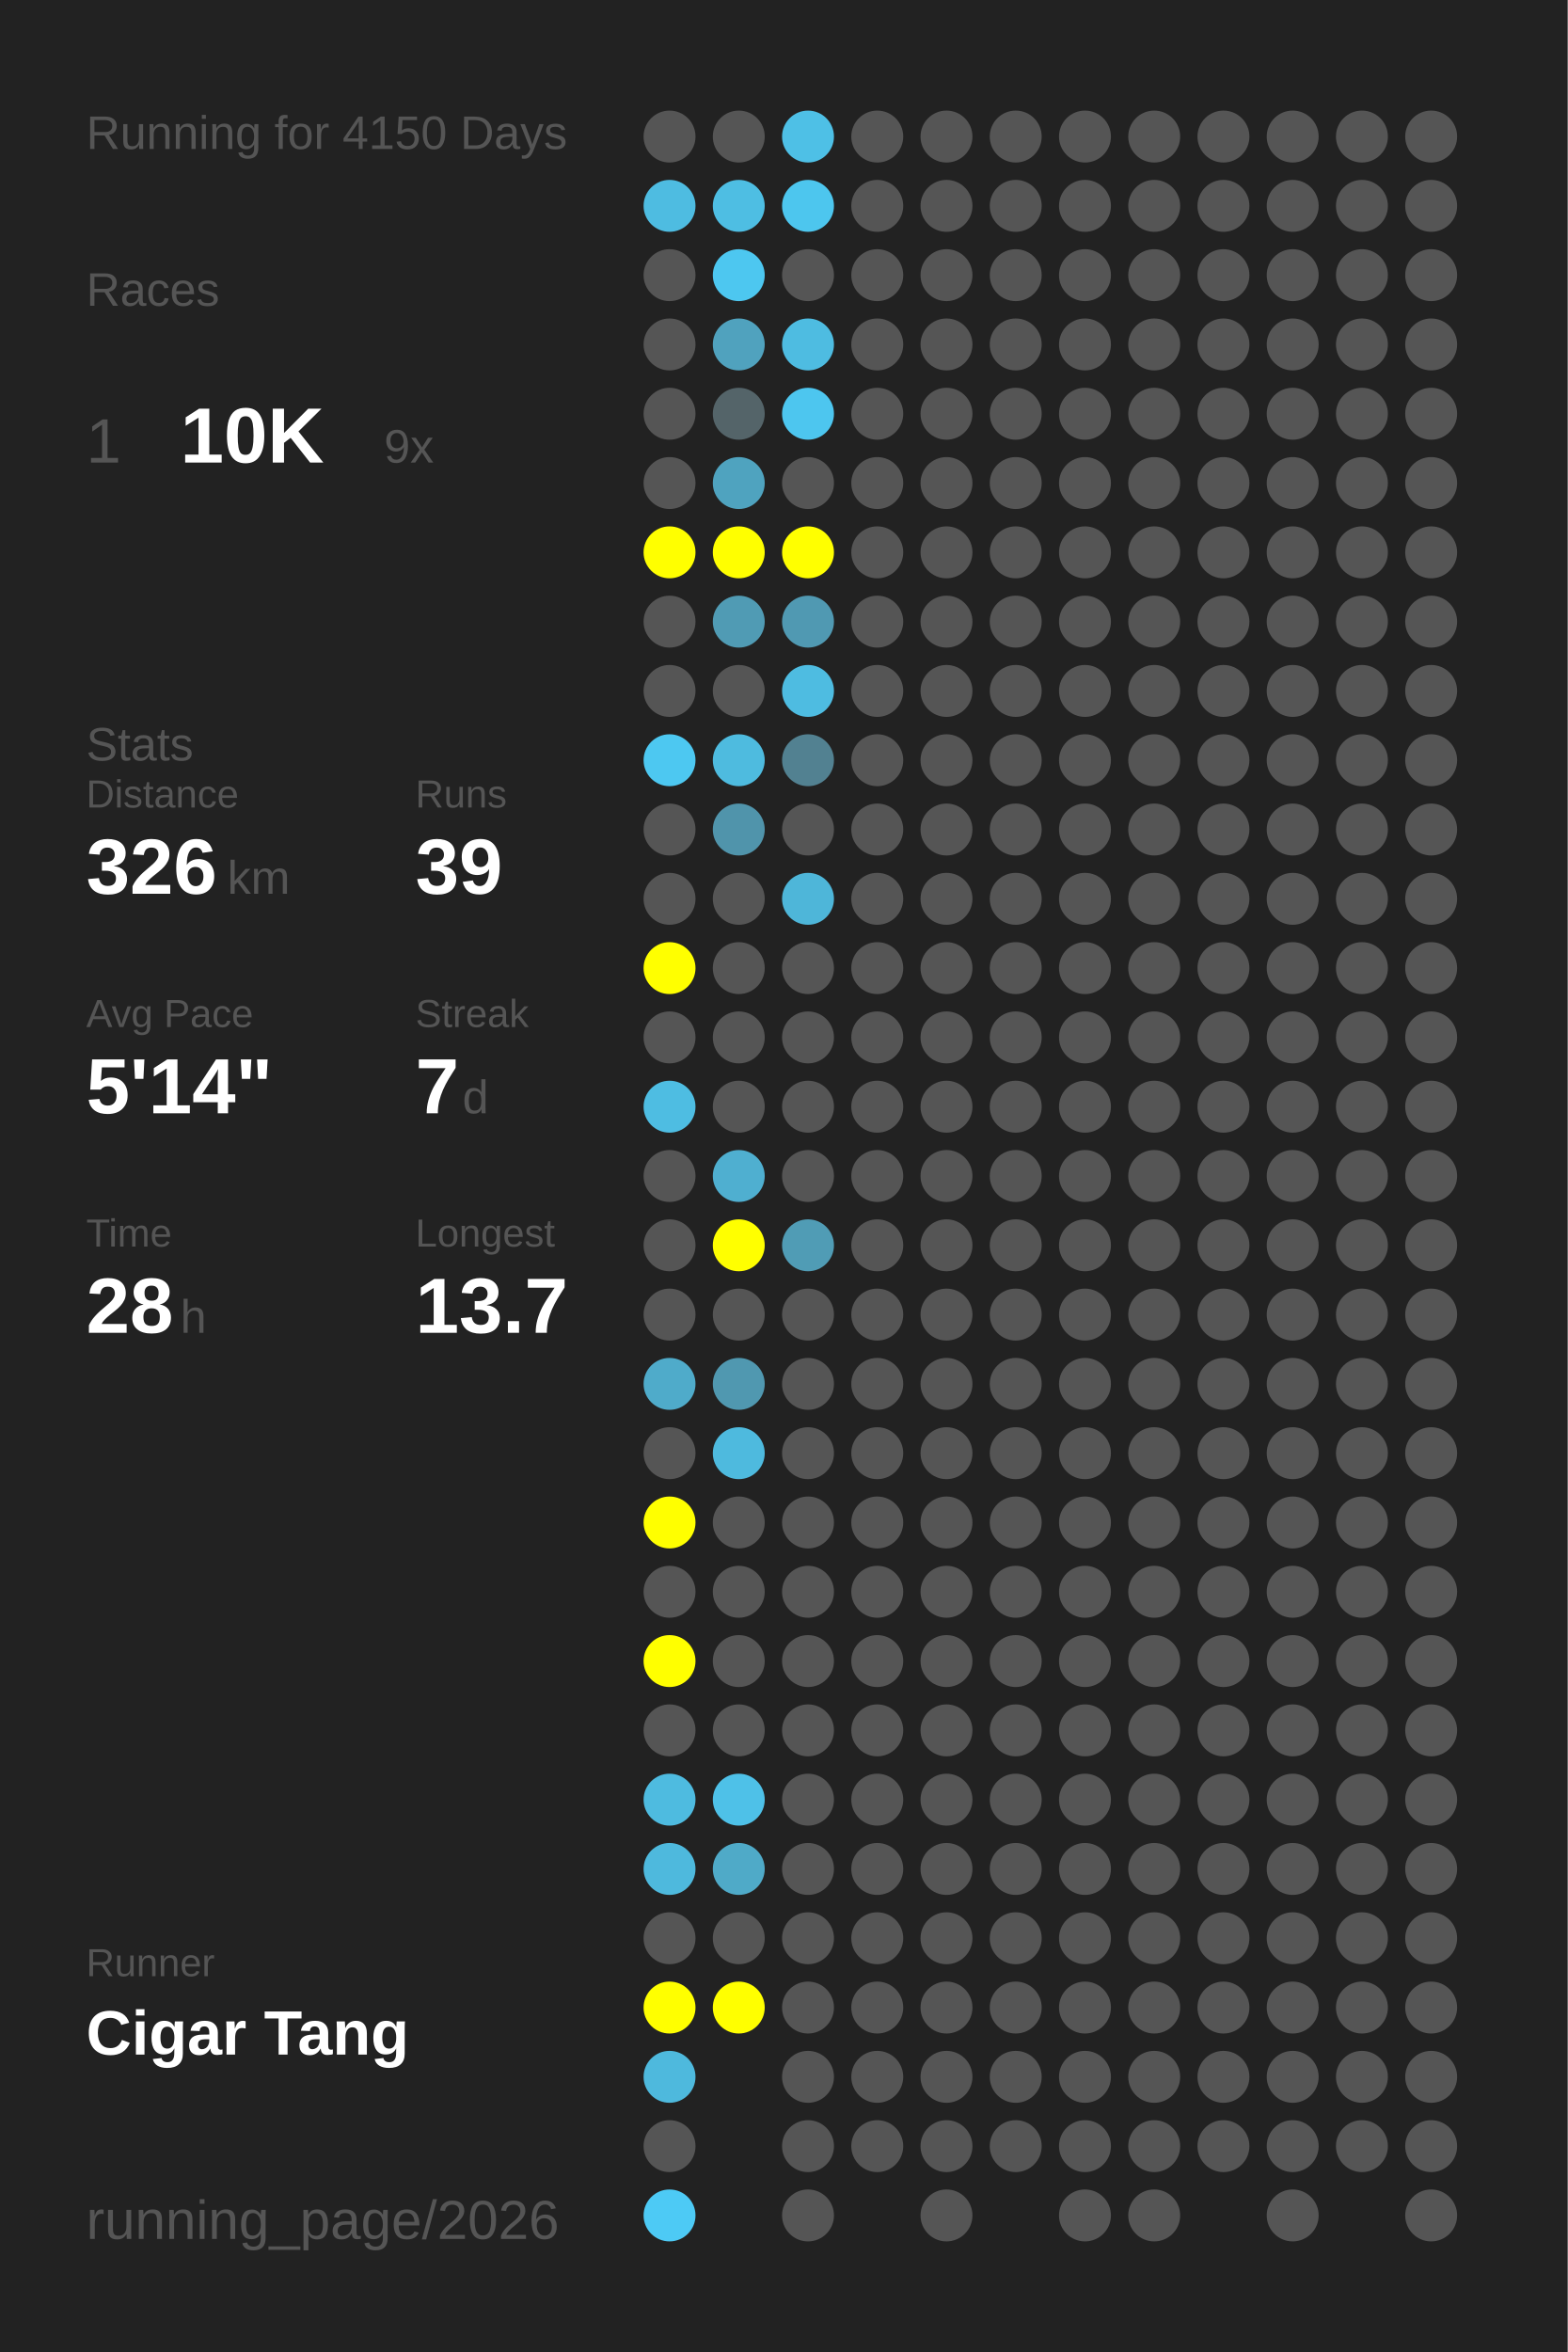
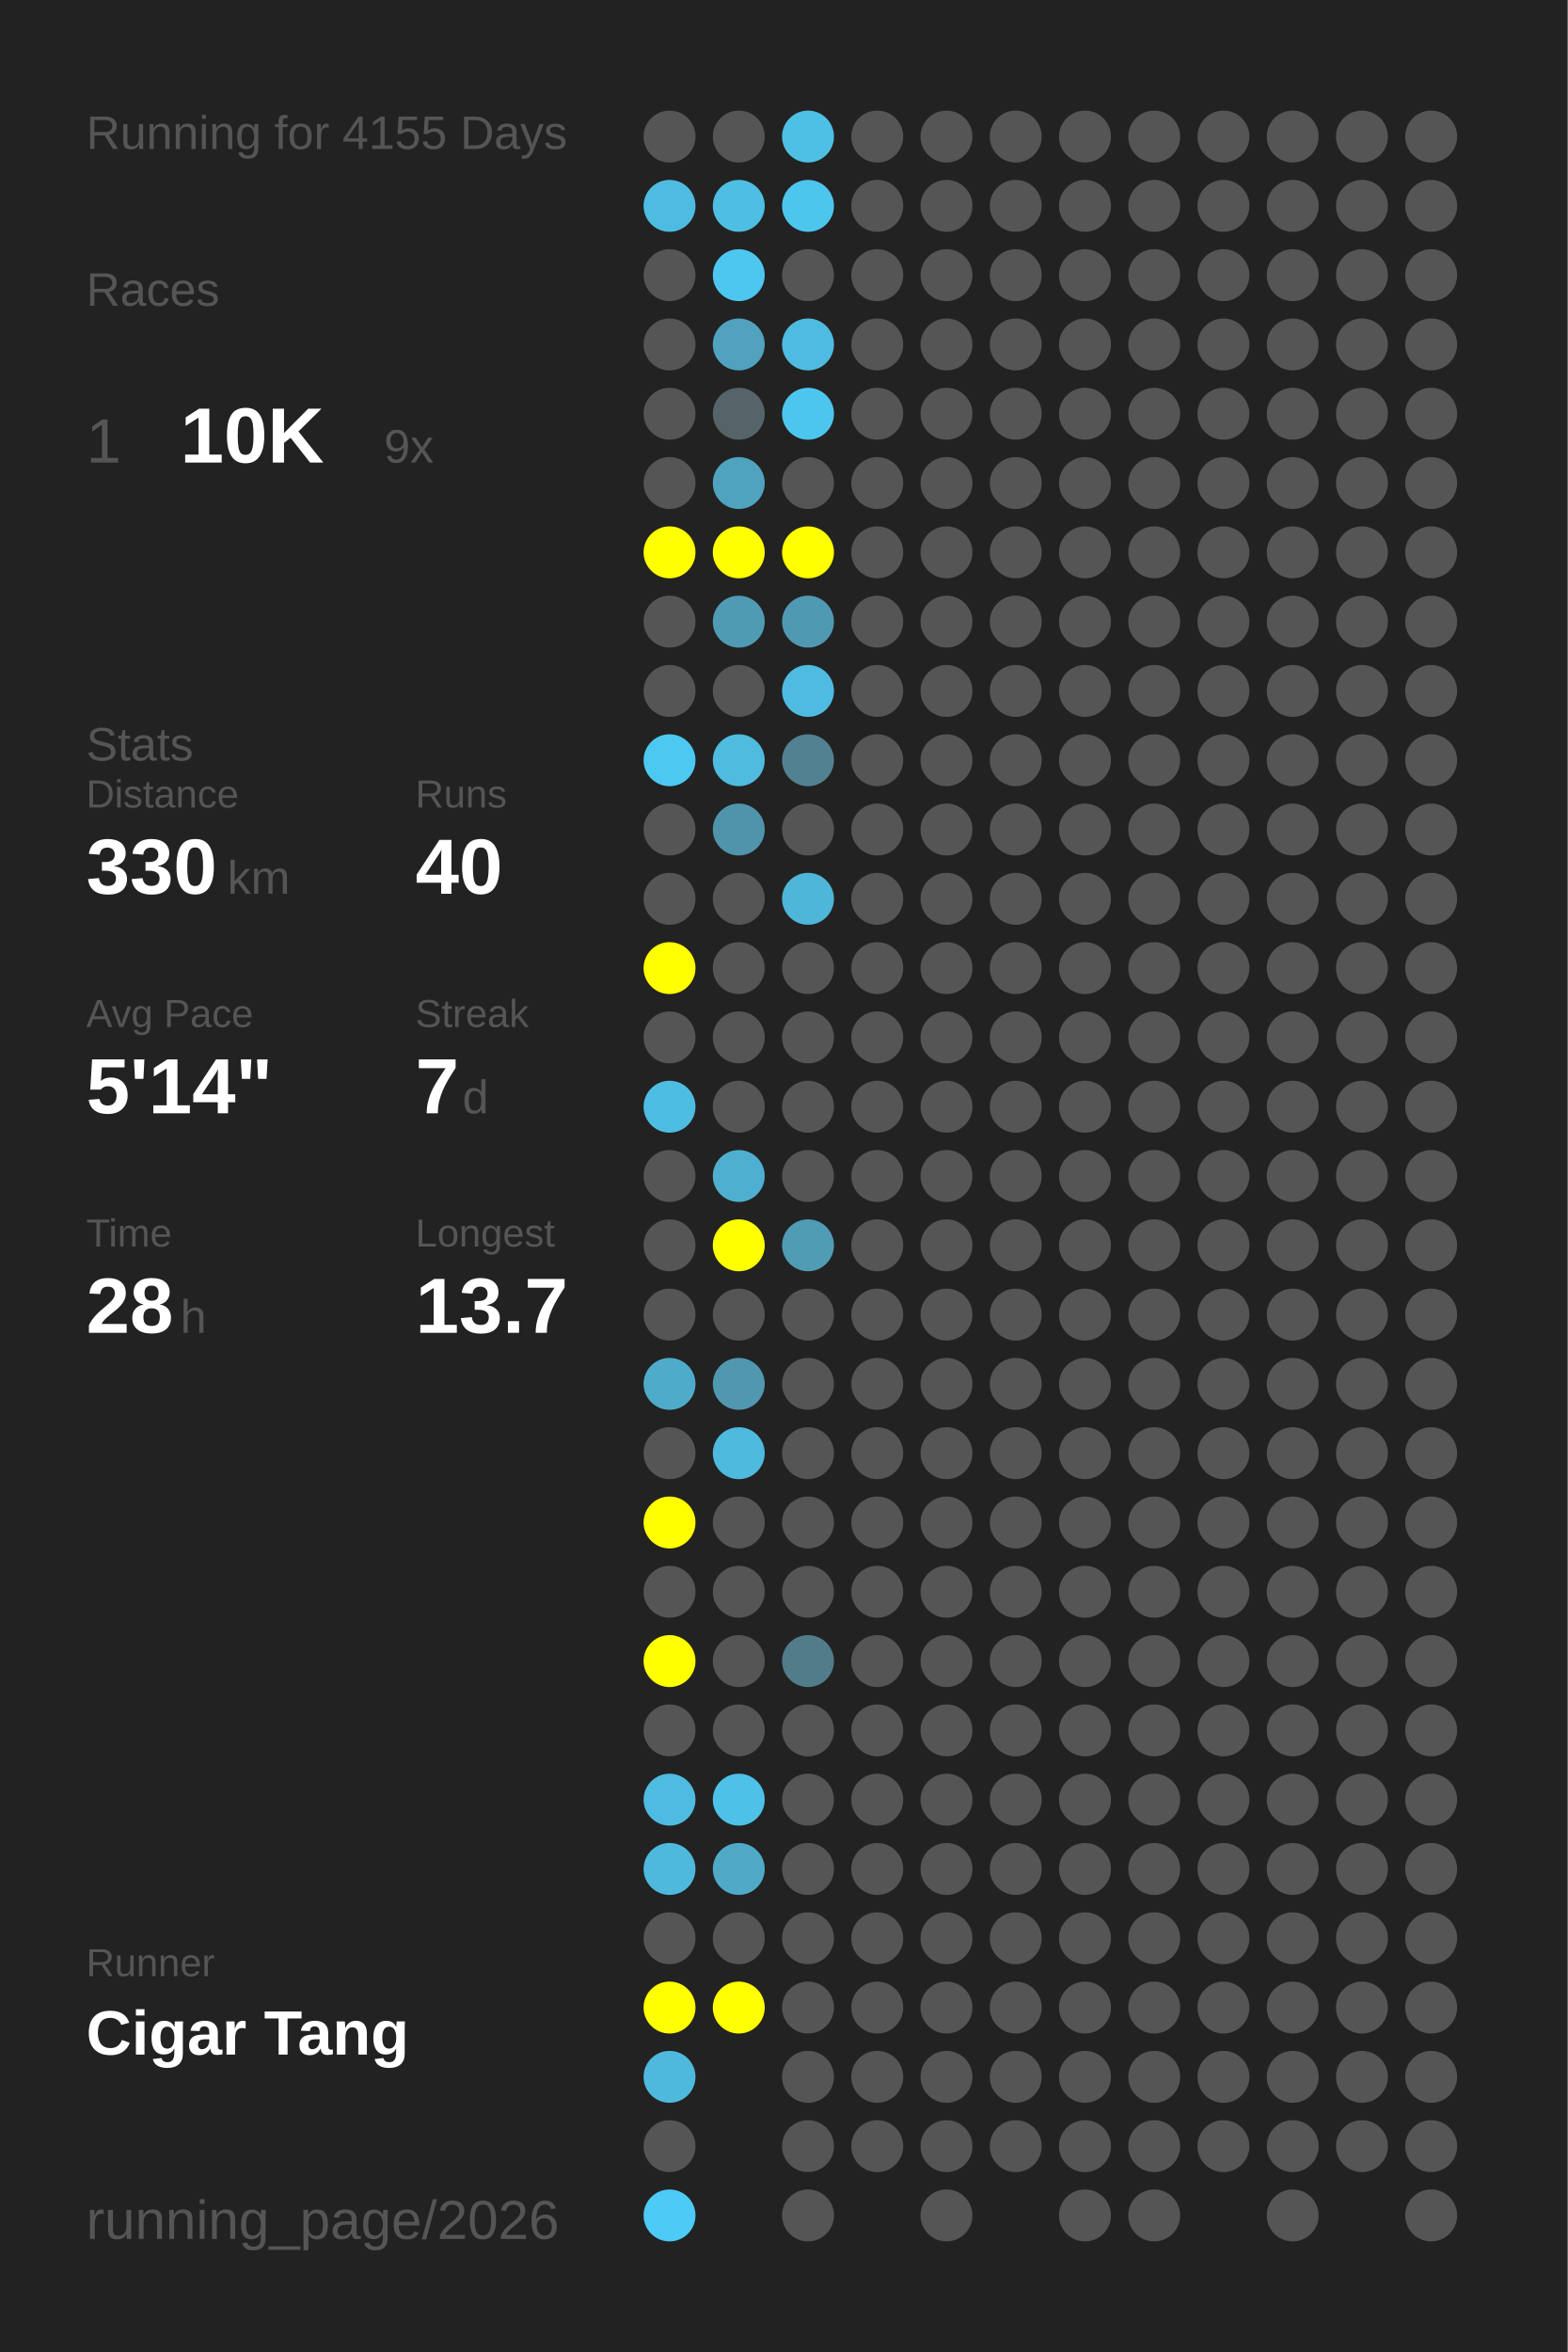
<svg xmlns="http://www.w3.org/2000/svg" baseProfile="full" height="300mm" version="1.1" viewBox="0,0,200,300" width="200mm">
  <defs />
  <rect fill="#222222" height="300" width="200" x="0" y="0" />
-   <text fill="#555555" style="font-size:6px; font-family:Arial;" x="11" y="19">Running for 4150 Days</text>
+   <text fill="#555555" style="font-size:6px; font-family:Arial;" x="11" y="19">Running for 4155 Days</text>
  <text fill="#555555" style="font-size:6px; font-family:Arial;" x="11" y="39">Races</text>
  <text fill="#555555" style="font-size:8px; font-family:Arial;" x="11" y="59">1</text>
  <text fill="#FFFFFF" style="font-size:10px; font-family:Arial; font-weight:bold;" x="23" y="59">10K</text>
  <text fill="#555555" style="font-size:6px; font-family:Arial;" x="49" y="59">9x</text>
  <text fill="#555555" style="font-size:6px; font-family:Arial;" x="11" y="97">Stats</text>
  <text fill="#555555" style="font-size:5px; font-family:Arial;" x="11" y="103">Distance</text>
-   <text fill="#FFFFFF" style="font-size:10px; font-family:Arial; font-weight:bold;" x="11" y="114">326</text>
+   <text fill="#FFFFFF" style="font-size:10px; font-family:Arial; font-weight:bold;" x="11" y="114">330</text>
  <text fill="#555555" style="font-size:6px; font-family:Arial;" x="29" y="114">km</text>
  <text fill="#555555" style="font-size:5px; font-family:Arial;" x="53" y="103">Runs</text>
-   <text fill="#FFFFFF" style="font-size:10px; font-family:Arial; font-weight:bold;" x="53" y="114">39</text>
+   <text fill="#FFFFFF" style="font-size:10px; font-family:Arial; font-weight:bold;" x="53" y="114">40</text>
  <text fill="#555555" style="font-size:5px; font-family:Arial;" x="11" y="131">Avg Pace</text>
  <text fill="#FFFFFF" style="font-size:10px; font-family:Arial; font-weight:bold;" x="11" y="142">5'14"</text>
  <text fill="#555555" style="font-size:5px; font-family:Arial;" x="53" y="131">Streak</text>
  <text fill="#FFFFFF" style="font-size:10px; font-family:Arial; font-weight:bold;" x="53" y="142">7</text>
  <text fill="#555555" style="font-size:6px; font-family:Arial;" x="59" y="142">d</text>
  <text fill="#555555" style="font-size:5px; font-family:Arial;" x="11" y="159">Time</text>
  <text fill="#FFFFFF" style="font-size:10px; font-family:Arial; font-weight:bold;" x="11" y="170">28</text>
  <text fill="#555555" style="font-size:6px; font-family:Arial;" x="23" y="170">h</text>
  <text fill="#555555" style="font-size:5px; font-family:Arial;" x="53" y="159">Longest</text>
  <text fill="#FFFFFF" style="font-size:10px; font-family:Arial; font-weight:bold;" x="53" y="170">13.7</text>
  <text fill="#555555" style="font-size:5px; font-family:Arial;" x="11" y="252.065">Runner</text>
  <text fill="#FFFFFF" style="font-size:8px; font-family:Arial; font-weight:bold;" x="11" y="262.065">Cigar Tang</text>
  <text fill="#555555" style="font-size:7px; font-family:Arial;" x="11" y="285.581">running_page/2026</text>
  <circle cx="85.417" cy="17.419" fill="#555555" r="3.312" />
  <circle cx="85.417" cy="26.258" fill="#4ebce1" r="3.312" />
  <circle cx="85.417" cy="35.097" fill="#555555" r="3.312" />
  <circle cx="85.417" cy="43.935" fill="#555555" r="3.312" />
  <circle cx="85.417" cy="52.774" fill="#555555" r="3.312" />
  <circle cx="85.417" cy="61.613" fill="#555555" r="3.312" />
  <circle cx="85.417" cy="70.452" fill="#FFFF00" r="3.312" />
  <circle cx="85.417" cy="79.29" fill="#555555" r="3.312" />
  <circle cx="85.417" cy="88.129" fill="#555555" r="3.312" />
  <circle cx="85.417" cy="96.968" fill="#4dc8f1" r="3.312" />
  <circle cx="85.417" cy="105.806" fill="#555555" r="3.312" />
  <circle cx="85.417" cy="114.645" fill="#555555" r="3.312" />
  <circle cx="85.417" cy="123.484" fill="#FFFF00" r="3.312" />
  <circle cx="85.417" cy="132.323" fill="#555555" r="3.312" />
  <circle cx="85.417" cy="141.161" fill="#4ebde2" r="3.312" />
  <circle cx="85.417" cy="150" fill="#555555" r="3.312" />
  <circle cx="85.417" cy="158.839" fill="#555555" r="3.312" />
  <circle cx="85.417" cy="167.677" fill="#555555" r="3.312" />
  <circle cx="85.417" cy="176.516" fill="#4fabca" r="3.312" />
  <circle cx="85.417" cy="185.355" fill="#555555" r="3.312" />
  <circle cx="85.417" cy="194.194" fill="#FFFF00" r="3.312" />
  <circle cx="85.417" cy="203.032" fill="#555555" r="3.312" />
  <circle cx="85.417" cy="211.871" fill="#FFFF00" r="3.312" />
  <circle cx="85.417" cy="220.71" fill="#555555" r="3.312" />
  <circle cx="85.417" cy="229.548" fill="#4ebbe0" r="3.312" />
  <circle cx="85.417" cy="238.387" fill="#4eb9dd" r="3.312" />
  <circle cx="85.417" cy="247.226" fill="#555555" r="3.312" />
  <circle cx="85.417" cy="256.065" fill="#FFFF00" r="3.312" />
  <circle cx="85.417" cy="264.903" fill="#4eb9dd" r="3.312" />
  <circle cx="85.417" cy="273.742" fill="#555555" r="3.312" />
  <circle cx="85.417" cy="282.581" fill="#4dcaf5" r="3.312" />
  <circle cx="94.25" cy="17.419" fill="#555555" r="3.312" />
  <circle cx="94.25" cy="26.258" fill="#4ebee3" r="3.312" />
  <circle cx="94.25" cy="35.097" fill="#4dc7f0" r="3.312" />
  <circle cx="94.25" cy="43.935" fill="#50a2be" r="3.312" />
  <circle cx="94.25" cy="52.774" fill="#546469" r="3.312" />
  <circle cx="94.25" cy="61.613" fill="#4fa3bf" r="3.312" />
  <circle cx="94.25" cy="70.452" fill="#FFFF00" r="3.312" />
  <circle cx="94.25" cy="79.29" fill="#509bb4" r="3.312" />
  <circle cx="94.25" cy="88.129" fill="#555555" r="3.312" />
  <circle cx="94.25" cy="96.968" fill="#4ebbdf" r="3.312" />
  <circle cx="94.25" cy="105.806" fill="#5094ab" r="3.312" />
  <circle cx="94.25" cy="114.645" fill="#555555" r="3.312" />
  <circle cx="94.25" cy="123.484" fill="#555555" r="3.312" />
  <circle cx="94.25" cy="132.323" fill="#555555" r="3.312" />
  <circle cx="94.25" cy="141.161" fill="#555555" r="3.312" />
  <circle cx="94.25" cy="150" fill="#4fafd0" r="3.312" />
  <circle cx="94.25" cy="158.839" fill="#FFFF00" r="3.312" />
  <circle cx="94.25" cy="167.677" fill="#555555" r="3.312" />
  <circle cx="94.25" cy="176.516" fill="#5098b0" r="3.312" />
  <circle cx="94.25" cy="185.355" fill="#4ebade" r="3.312" />
  <circle cx="94.25" cy="194.194" fill="#555555" r="3.312" />
  <circle cx="94.25" cy="203.032" fill="#555555" r="3.312" />
  <circle cx="94.25" cy="211.871" fill="#555555" r="3.312" />
  <circle cx="94.25" cy="220.71" fill="#555555" r="3.312" />
  <circle cx="94.25" cy="229.548" fill="#4ec1e8" r="3.312" />
  <circle cx="94.25" cy="238.387" fill="#4faac8" r="3.312" />
  <circle cx="94.25" cy="247.226" fill="#555555" r="3.312" />
  <circle cx="94.25" cy="256.065" fill="#FFFF00" r="3.312" />
  <circle cx="103.083" cy="17.419" fill="#4ec0e6" r="3.312" />
  <circle cx="103.083" cy="26.258" fill="#4dc6ee" r="3.312" />
  <circle cx="103.083" cy="35.097" fill="#555555" r="3.312" />
  <circle cx="103.083" cy="43.935" fill="#4ebce1" r="3.312" />
  <circle cx="103.083" cy="52.774" fill="#4dc6ef" r="3.312" />
  <circle cx="103.083" cy="61.613" fill="#555555" r="3.312" />
  <circle cx="103.083" cy="70.452" fill="#FFFF00" r="3.312" />
  <circle cx="103.083" cy="79.29" fill="#5099b2" r="3.312" />
  <circle cx="103.083" cy="88.129" fill="#4ebce1" r="3.312" />
  <circle cx="103.083" cy="96.968" fill="#528191" r="3.312" />
  <circle cx="103.083" cy="105.806" fill="#555555" r="3.312" />
  <circle cx="103.083" cy="114.645" fill="#4eb6d9" r="3.312" />
  <circle cx="103.083" cy="123.484" fill="#555555" r="3.312" />
  <circle cx="103.083" cy="132.323" fill="#555555" r="3.312" />
  <circle cx="103.083" cy="141.161" fill="#555555" r="3.312" />
  <circle cx="103.083" cy="150" fill="#555555" r="3.312" />
  <circle cx="103.083" cy="158.839" fill="#509cb5" r="3.312" />
  <circle cx="103.083" cy="167.677" fill="#555555" r="3.312" />
  <circle cx="103.083" cy="176.516" fill="#555555" r="3.312" />
  <circle cx="103.083" cy="185.355" fill="#555555" r="3.312" />
  <circle cx="103.083" cy="194.194" fill="#555555" r="3.312" />
  <circle cx="103.083" cy="203.032" fill="#555555" r="3.312" />
-   <circle cx="103.083" cy="211.871" fill="#555555" r="3.312" />
+   <circle cx="103.083" cy="211.871" fill="#527c8a" r="3.312" />
  <circle cx="103.083" cy="220.71" fill="#555555" r="3.312" />
  <circle cx="103.083" cy="229.548" fill="#555555" r="3.312" />
  <circle cx="103.083" cy="238.387" fill="#555555" r="3.312" />
  <circle cx="103.083" cy="247.226" fill="#555555" r="3.312" />
  <circle cx="103.083" cy="256.065" fill="#555555" r="3.312" />
  <circle cx="103.083" cy="264.903" fill="#555555" r="3.312" />
  <circle cx="103.083" cy="273.742" fill="#555555" r="3.312" />
  <circle cx="103.083" cy="282.581" fill="#555555" r="3.312" />
  <circle cx="111.917" cy="17.419" fill="#555555" r="3.312" />
  <circle cx="111.917" cy="26.258" fill="#555555" r="3.312" />
  <circle cx="111.917" cy="35.097" fill="#555555" r="3.312" />
  <circle cx="111.917" cy="43.935" fill="#555555" r="3.312" />
  <circle cx="111.917" cy="52.774" fill="#555555" r="3.312" />
  <circle cx="111.917" cy="61.613" fill="#555555" r="3.312" />
  <circle cx="111.917" cy="70.452" fill="#555555" r="3.312" />
  <circle cx="111.917" cy="79.29" fill="#555555" r="3.312" />
  <circle cx="111.917" cy="88.129" fill="#555555" r="3.312" />
  <circle cx="111.917" cy="96.968" fill="#555555" r="3.312" />
  <circle cx="111.917" cy="105.806" fill="#555555" r="3.312" />
  <circle cx="111.917" cy="114.645" fill="#555555" r="3.312" />
  <circle cx="111.917" cy="123.484" fill="#555555" r="3.312" />
  <circle cx="111.917" cy="132.323" fill="#555555" r="3.312" />
  <circle cx="111.917" cy="141.161" fill="#555555" r="3.312" />
  <circle cx="111.917" cy="150" fill="#555555" r="3.312" />
  <circle cx="111.917" cy="158.839" fill="#555555" r="3.312" />
  <circle cx="111.917" cy="167.677" fill="#555555" r="3.312" />
  <circle cx="111.917" cy="176.516" fill="#555555" r="3.312" />
  <circle cx="111.917" cy="185.355" fill="#555555" r="3.312" />
  <circle cx="111.917" cy="194.194" fill="#555555" r="3.312" />
  <circle cx="111.917" cy="203.032" fill="#555555" r="3.312" />
  <circle cx="111.917" cy="211.871" fill="#555555" r="3.312" />
  <circle cx="111.917" cy="220.71" fill="#555555" r="3.312" />
  <circle cx="111.917" cy="229.548" fill="#555555" r="3.312" />
  <circle cx="111.917" cy="238.387" fill="#555555" r="3.312" />
  <circle cx="111.917" cy="247.226" fill="#555555" r="3.312" />
  <circle cx="111.917" cy="256.065" fill="#555555" r="3.312" />
  <circle cx="111.917" cy="264.903" fill="#555555" r="3.312" />
  <circle cx="111.917" cy="273.742" fill="#555555" r="3.312" />
  <circle cx="120.75" cy="17.419" fill="#555555" r="3.312" />
  <circle cx="120.75" cy="26.258" fill="#555555" r="3.312" />
  <circle cx="120.75" cy="35.097" fill="#555555" r="3.312" />
  <circle cx="120.75" cy="43.935" fill="#555555" r="3.312" />
  <circle cx="120.75" cy="52.774" fill="#555555" r="3.312" />
  <circle cx="120.75" cy="61.613" fill="#555555" r="3.312" />
  <circle cx="120.75" cy="70.452" fill="#555555" r="3.312" />
  <circle cx="120.75" cy="79.29" fill="#555555" r="3.312" />
  <circle cx="120.75" cy="88.129" fill="#555555" r="3.312" />
  <circle cx="120.75" cy="96.968" fill="#555555" r="3.312" />
  <circle cx="120.75" cy="105.806" fill="#555555" r="3.312" />
  <circle cx="120.75" cy="114.645" fill="#555555" r="3.312" />
  <circle cx="120.75" cy="123.484" fill="#555555" r="3.312" />
  <circle cx="120.75" cy="132.323" fill="#555555" r="3.312" />
  <circle cx="120.75" cy="141.161" fill="#555555" r="3.312" />
  <circle cx="120.75" cy="150" fill="#555555" r="3.312" />
  <circle cx="120.75" cy="158.839" fill="#555555" r="3.312" />
  <circle cx="120.75" cy="167.677" fill="#555555" r="3.312" />
  <circle cx="120.75" cy="176.516" fill="#555555" r="3.312" />
  <circle cx="120.75" cy="185.355" fill="#555555" r="3.312" />
  <circle cx="120.75" cy="194.194" fill="#555555" r="3.312" />
  <circle cx="120.75" cy="203.032" fill="#555555" r="3.312" />
  <circle cx="120.75" cy="211.871" fill="#555555" r="3.312" />
  <circle cx="120.75" cy="220.71" fill="#555555" r="3.312" />
  <circle cx="120.75" cy="229.548" fill="#555555" r="3.312" />
  <circle cx="120.75" cy="238.387" fill="#555555" r="3.312" />
  <circle cx="120.75" cy="247.226" fill="#555555" r="3.312" />
  <circle cx="120.75" cy="256.065" fill="#555555" r="3.312" />
  <circle cx="120.75" cy="264.903" fill="#555555" r="3.312" />
  <circle cx="120.75" cy="273.742" fill="#555555" r="3.312" />
  <circle cx="120.75" cy="282.581" fill="#555555" r="3.312" />
  <circle cx="129.583" cy="17.419" fill="#555555" r="3.312" />
  <circle cx="129.583" cy="26.258" fill="#555555" r="3.312" />
  <circle cx="129.583" cy="35.097" fill="#555555" r="3.312" />
  <circle cx="129.583" cy="43.935" fill="#555555" r="3.312" />
  <circle cx="129.583" cy="52.774" fill="#555555" r="3.312" />
  <circle cx="129.583" cy="61.613" fill="#555555" r="3.312" />
  <circle cx="129.583" cy="70.452" fill="#555555" r="3.312" />
  <circle cx="129.583" cy="79.29" fill="#555555" r="3.312" />
  <circle cx="129.583" cy="88.129" fill="#555555" r="3.312" />
  <circle cx="129.583" cy="96.968" fill="#555555" r="3.312" />
  <circle cx="129.583" cy="105.806" fill="#555555" r="3.312" />
  <circle cx="129.583" cy="114.645" fill="#555555" r="3.312" />
  <circle cx="129.583" cy="123.484" fill="#555555" r="3.312" />
  <circle cx="129.583" cy="132.323" fill="#555555" r="3.312" />
  <circle cx="129.583" cy="141.161" fill="#555555" r="3.312" />
  <circle cx="129.583" cy="150" fill="#555555" r="3.312" />
  <circle cx="129.583" cy="158.839" fill="#555555" r="3.312" />
  <circle cx="129.583" cy="167.677" fill="#555555" r="3.312" />
  <circle cx="129.583" cy="176.516" fill="#555555" r="3.312" />
  <circle cx="129.583" cy="185.355" fill="#555555" r="3.312" />
  <circle cx="129.583" cy="194.194" fill="#555555" r="3.312" />
  <circle cx="129.583" cy="203.032" fill="#555555" r="3.312" />
  <circle cx="129.583" cy="211.871" fill="#555555" r="3.312" />
  <circle cx="129.583" cy="220.71" fill="#555555" r="3.312" />
  <circle cx="129.583" cy="229.548" fill="#555555" r="3.312" />
  <circle cx="129.583" cy="238.387" fill="#555555" r="3.312" />
  <circle cx="129.583" cy="247.226" fill="#555555" r="3.312" />
  <circle cx="129.583" cy="256.065" fill="#555555" r="3.312" />
  <circle cx="129.583" cy="264.903" fill="#555555" r="3.312" />
  <circle cx="129.583" cy="273.742" fill="#555555" r="3.312" />
  <circle cx="138.417" cy="17.419" fill="#555555" r="3.312" />
  <circle cx="138.417" cy="26.258" fill="#555555" r="3.312" />
  <circle cx="138.417" cy="35.097" fill="#555555" r="3.312" />
  <circle cx="138.417" cy="43.935" fill="#555555" r="3.312" />
  <circle cx="138.417" cy="52.774" fill="#555555" r="3.312" />
  <circle cx="138.417" cy="61.613" fill="#555555" r="3.312" />
  <circle cx="138.417" cy="70.452" fill="#555555" r="3.312" />
  <circle cx="138.417" cy="79.29" fill="#555555" r="3.312" />
  <circle cx="138.417" cy="88.129" fill="#555555" r="3.312" />
  <circle cx="138.417" cy="96.968" fill="#555555" r="3.312" />
  <circle cx="138.417" cy="105.806" fill="#555555" r="3.312" />
  <circle cx="138.417" cy="114.645" fill="#555555" r="3.312" />
  <circle cx="138.417" cy="123.484" fill="#555555" r="3.312" />
  <circle cx="138.417" cy="132.323" fill="#555555" r="3.312" />
  <circle cx="138.417" cy="141.161" fill="#555555" r="3.312" />
  <circle cx="138.417" cy="150" fill="#555555" r="3.312" />
  <circle cx="138.417" cy="158.839" fill="#555555" r="3.312" />
  <circle cx="138.417" cy="167.677" fill="#555555" r="3.312" />
  <circle cx="138.417" cy="176.516" fill="#555555" r="3.312" />
  <circle cx="138.417" cy="185.355" fill="#555555" r="3.312" />
  <circle cx="138.417" cy="194.194" fill="#555555" r="3.312" />
  <circle cx="138.417" cy="203.032" fill="#555555" r="3.312" />
  <circle cx="138.417" cy="211.871" fill="#555555" r="3.312" />
  <circle cx="138.417" cy="220.71" fill="#555555" r="3.312" />
  <circle cx="138.417" cy="229.548" fill="#555555" r="3.312" />
  <circle cx="138.417" cy="238.387" fill="#555555" r="3.312" />
  <circle cx="138.417" cy="247.226" fill="#555555" r="3.312" />
  <circle cx="138.417" cy="256.065" fill="#555555" r="3.312" />
  <circle cx="138.417" cy="264.903" fill="#555555" r="3.312" />
  <circle cx="138.417" cy="273.742" fill="#555555" r="3.312" />
  <circle cx="138.417" cy="282.581" fill="#555555" r="3.312" />
  <circle cx="147.25" cy="17.419" fill="#555555" r="3.312" />
  <circle cx="147.25" cy="26.258" fill="#555555" r="3.312" />
  <circle cx="147.25" cy="35.097" fill="#555555" r="3.312" />
  <circle cx="147.25" cy="43.935" fill="#555555" r="3.312" />
  <circle cx="147.25" cy="52.774" fill="#555555" r="3.312" />
  <circle cx="147.25" cy="61.613" fill="#555555" r="3.312" />
  <circle cx="147.25" cy="70.452" fill="#555555" r="3.312" />
  <circle cx="147.25" cy="79.29" fill="#555555" r="3.312" />
  <circle cx="147.25" cy="88.129" fill="#555555" r="3.312" />
  <circle cx="147.25" cy="96.968" fill="#555555" r="3.312" />
  <circle cx="147.25" cy="105.806" fill="#555555" r="3.312" />
  <circle cx="147.25" cy="114.645" fill="#555555" r="3.312" />
  <circle cx="147.25" cy="123.484" fill="#555555" r="3.312" />
  <circle cx="147.25" cy="132.323" fill="#555555" r="3.312" />
  <circle cx="147.25" cy="141.161" fill="#555555" r="3.312" />
  <circle cx="147.25" cy="150" fill="#555555" r="3.312" />
  <circle cx="147.25" cy="158.839" fill="#555555" r="3.312" />
  <circle cx="147.25" cy="167.677" fill="#555555" r="3.312" />
  <circle cx="147.25" cy="176.516" fill="#555555" r="3.312" />
  <circle cx="147.25" cy="185.355" fill="#555555" r="3.312" />
  <circle cx="147.25" cy="194.194" fill="#555555" r="3.312" />
  <circle cx="147.25" cy="203.032" fill="#555555" r="3.312" />
  <circle cx="147.25" cy="211.871" fill="#555555" r="3.312" />
  <circle cx="147.25" cy="220.71" fill="#555555" r="3.312" />
  <circle cx="147.25" cy="229.548" fill="#555555" r="3.312" />
  <circle cx="147.25" cy="238.387" fill="#555555" r="3.312" />
  <circle cx="147.25" cy="247.226" fill="#555555" r="3.312" />
  <circle cx="147.25" cy="256.065" fill="#555555" r="3.312" />
  <circle cx="147.25" cy="264.903" fill="#555555" r="3.312" />
  <circle cx="147.25" cy="273.742" fill="#555555" r="3.312" />
  <circle cx="147.25" cy="282.581" fill="#555555" r="3.312" />
  <circle cx="156.083" cy="17.419" fill="#555555" r="3.312" />
  <circle cx="156.083" cy="26.258" fill="#555555" r="3.312" />
  <circle cx="156.083" cy="35.097" fill="#555555" r="3.312" />
  <circle cx="156.083" cy="43.935" fill="#555555" r="3.312" />
  <circle cx="156.083" cy="52.774" fill="#555555" r="3.312" />
  <circle cx="156.083" cy="61.613" fill="#555555" r="3.312" />
  <circle cx="156.083" cy="70.452" fill="#555555" r="3.312" />
  <circle cx="156.083" cy="79.29" fill="#555555" r="3.312" />
  <circle cx="156.083" cy="88.129" fill="#555555" r="3.312" />
  <circle cx="156.083" cy="96.968" fill="#555555" r="3.312" />
  <circle cx="156.083" cy="105.806" fill="#555555" r="3.312" />
  <circle cx="156.083" cy="114.645" fill="#555555" r="3.312" />
  <circle cx="156.083" cy="123.484" fill="#555555" r="3.312" />
  <circle cx="156.083" cy="132.323" fill="#555555" r="3.312" />
  <circle cx="156.083" cy="141.161" fill="#555555" r="3.312" />
  <circle cx="156.083" cy="150" fill="#555555" r="3.312" />
  <circle cx="156.083" cy="158.839" fill="#555555" r="3.312" />
  <circle cx="156.083" cy="167.677" fill="#555555" r="3.312" />
  <circle cx="156.083" cy="176.516" fill="#555555" r="3.312" />
  <circle cx="156.083" cy="185.355" fill="#555555" r="3.312" />
  <circle cx="156.083" cy="194.194" fill="#555555" r="3.312" />
  <circle cx="156.083" cy="203.032" fill="#555555" r="3.312" />
  <circle cx="156.083" cy="211.871" fill="#555555" r="3.312" />
  <circle cx="156.083" cy="220.71" fill="#555555" r="3.312" />
  <circle cx="156.083" cy="229.548" fill="#555555" r="3.312" />
  <circle cx="156.083" cy="238.387" fill="#555555" r="3.312" />
  <circle cx="156.083" cy="247.226" fill="#555555" r="3.312" />
  <circle cx="156.083" cy="256.065" fill="#555555" r="3.312" />
  <circle cx="156.083" cy="264.903" fill="#555555" r="3.312" />
  <circle cx="156.083" cy="273.742" fill="#555555" r="3.312" />
  <circle cx="164.917" cy="17.419" fill="#555555" r="3.312" />
  <circle cx="164.917" cy="26.258" fill="#555555" r="3.312" />
  <circle cx="164.917" cy="35.097" fill="#555555" r="3.312" />
  <circle cx="164.917" cy="43.935" fill="#555555" r="3.312" />
  <circle cx="164.917" cy="52.774" fill="#555555" r="3.312" />
  <circle cx="164.917" cy="61.613" fill="#555555" r="3.312" />
  <circle cx="164.917" cy="70.452" fill="#555555" r="3.312" />
  <circle cx="164.917" cy="79.29" fill="#555555" r="3.312" />
  <circle cx="164.917" cy="88.129" fill="#555555" r="3.312" />
  <circle cx="164.917" cy="96.968" fill="#555555" r="3.312" />
  <circle cx="164.917" cy="105.806" fill="#555555" r="3.312" />
  <circle cx="164.917" cy="114.645" fill="#555555" r="3.312" />
  <circle cx="164.917" cy="123.484" fill="#555555" r="3.312" />
  <circle cx="164.917" cy="132.323" fill="#555555" r="3.312" />
  <circle cx="164.917" cy="141.161" fill="#555555" r="3.312" />
  <circle cx="164.917" cy="150" fill="#555555" r="3.312" />
  <circle cx="164.917" cy="158.839" fill="#555555" r="3.312" />
  <circle cx="164.917" cy="167.677" fill="#555555" r="3.312" />
  <circle cx="164.917" cy="176.516" fill="#555555" r="3.312" />
  <circle cx="164.917" cy="185.355" fill="#555555" r="3.312" />
  <circle cx="164.917" cy="194.194" fill="#555555" r="3.312" />
  <circle cx="164.917" cy="203.032" fill="#555555" r="3.312" />
  <circle cx="164.917" cy="211.871" fill="#555555" r="3.312" />
  <circle cx="164.917" cy="220.71" fill="#555555" r="3.312" />
  <circle cx="164.917" cy="229.548" fill="#555555" r="3.312" />
  <circle cx="164.917" cy="238.387" fill="#555555" r="3.312" />
  <circle cx="164.917" cy="247.226" fill="#555555" r="3.312" />
  <circle cx="164.917" cy="256.065" fill="#555555" r="3.312" />
  <circle cx="164.917" cy="264.903" fill="#555555" r="3.312" />
  <circle cx="164.917" cy="273.742" fill="#555555" r="3.312" />
  <circle cx="164.917" cy="282.581" fill="#555555" r="3.312" />
  <circle cx="173.75" cy="17.419" fill="#555555" r="3.312" />
  <circle cx="173.75" cy="26.258" fill="#555555" r="3.312" />
  <circle cx="173.75" cy="35.097" fill="#555555" r="3.312" />
  <circle cx="173.75" cy="43.935" fill="#555555" r="3.312" />
  <circle cx="173.75" cy="52.774" fill="#555555" r="3.312" />
  <circle cx="173.75" cy="61.613" fill="#555555" r="3.312" />
  <circle cx="173.75" cy="70.452" fill="#555555" r="3.312" />
  <circle cx="173.75" cy="79.29" fill="#555555" r="3.312" />
  <circle cx="173.75" cy="88.129" fill="#555555" r="3.312" />
  <circle cx="173.75" cy="96.968" fill="#555555" r="3.312" />
  <circle cx="173.75" cy="105.806" fill="#555555" r="3.312" />
  <circle cx="173.75" cy="114.645" fill="#555555" r="3.312" />
  <circle cx="173.75" cy="123.484" fill="#555555" r="3.312" />
  <circle cx="173.75" cy="132.323" fill="#555555" r="3.312" />
  <circle cx="173.75" cy="141.161" fill="#555555" r="3.312" />
  <circle cx="173.75" cy="150" fill="#555555" r="3.312" />
  <circle cx="173.75" cy="158.839" fill="#555555" r="3.312" />
  <circle cx="173.75" cy="167.677" fill="#555555" r="3.312" />
  <circle cx="173.75" cy="176.516" fill="#555555" r="3.312" />
  <circle cx="173.75" cy="185.355" fill="#555555" r="3.312" />
  <circle cx="173.75" cy="194.194" fill="#555555" r="3.312" />
  <circle cx="173.75" cy="203.032" fill="#555555" r="3.312" />
  <circle cx="173.75" cy="211.871" fill="#555555" r="3.312" />
  <circle cx="173.75" cy="220.71" fill="#555555" r="3.312" />
  <circle cx="173.75" cy="229.548" fill="#555555" r="3.312" />
  <circle cx="173.75" cy="238.387" fill="#555555" r="3.312" />
  <circle cx="173.75" cy="247.226" fill="#555555" r="3.312" />
  <circle cx="173.75" cy="256.065" fill="#555555" r="3.312" />
  <circle cx="173.75" cy="264.903" fill="#555555" r="3.312" />
  <circle cx="173.75" cy="273.742" fill="#555555" r="3.312" />
  <circle cx="182.583" cy="17.419" fill="#555555" r="3.312" />
  <circle cx="182.583" cy="26.258" fill="#555555" r="3.312" />
  <circle cx="182.583" cy="35.097" fill="#555555" r="3.312" />
  <circle cx="182.583" cy="43.935" fill="#555555" r="3.312" />
  <circle cx="182.583" cy="52.774" fill="#555555" r="3.312" />
  <circle cx="182.583" cy="61.613" fill="#555555" r="3.312" />
  <circle cx="182.583" cy="70.452" fill="#555555" r="3.312" />
  <circle cx="182.583" cy="79.29" fill="#555555" r="3.312" />
  <circle cx="182.583" cy="88.129" fill="#555555" r="3.312" />
  <circle cx="182.583" cy="96.968" fill="#555555" r="3.312" />
  <circle cx="182.583" cy="105.806" fill="#555555" r="3.312" />
  <circle cx="182.583" cy="114.645" fill="#555555" r="3.312" />
  <circle cx="182.583" cy="123.484" fill="#555555" r="3.312" />
  <circle cx="182.583" cy="132.323" fill="#555555" r="3.312" />
  <circle cx="182.583" cy="141.161" fill="#555555" r="3.312" />
  <circle cx="182.583" cy="150" fill="#555555" r="3.312" />
  <circle cx="182.583" cy="158.839" fill="#555555" r="3.312" />
  <circle cx="182.583" cy="167.677" fill="#555555" r="3.312" />
  <circle cx="182.583" cy="176.516" fill="#555555" r="3.312" />
  <circle cx="182.583" cy="185.355" fill="#555555" r="3.312" />
  <circle cx="182.583" cy="194.194" fill="#555555" r="3.312" />
  <circle cx="182.583" cy="203.032" fill="#555555" r="3.312" />
  <circle cx="182.583" cy="211.871" fill="#555555" r="3.312" />
  <circle cx="182.583" cy="220.71" fill="#555555" r="3.312" />
  <circle cx="182.583" cy="229.548" fill="#555555" r="3.312" />
  <circle cx="182.583" cy="238.387" fill="#555555" r="3.312" />
  <circle cx="182.583" cy="247.226" fill="#555555" r="3.312" />
  <circle cx="182.583" cy="256.065" fill="#555555" r="3.312" />
  <circle cx="182.583" cy="264.903" fill="#555555" r="3.312" />
  <circle cx="182.583" cy="273.742" fill="#555555" r="3.312" />
  <circle cx="182.583" cy="282.581" fill="#555555" r="3.312" />
</svg>
